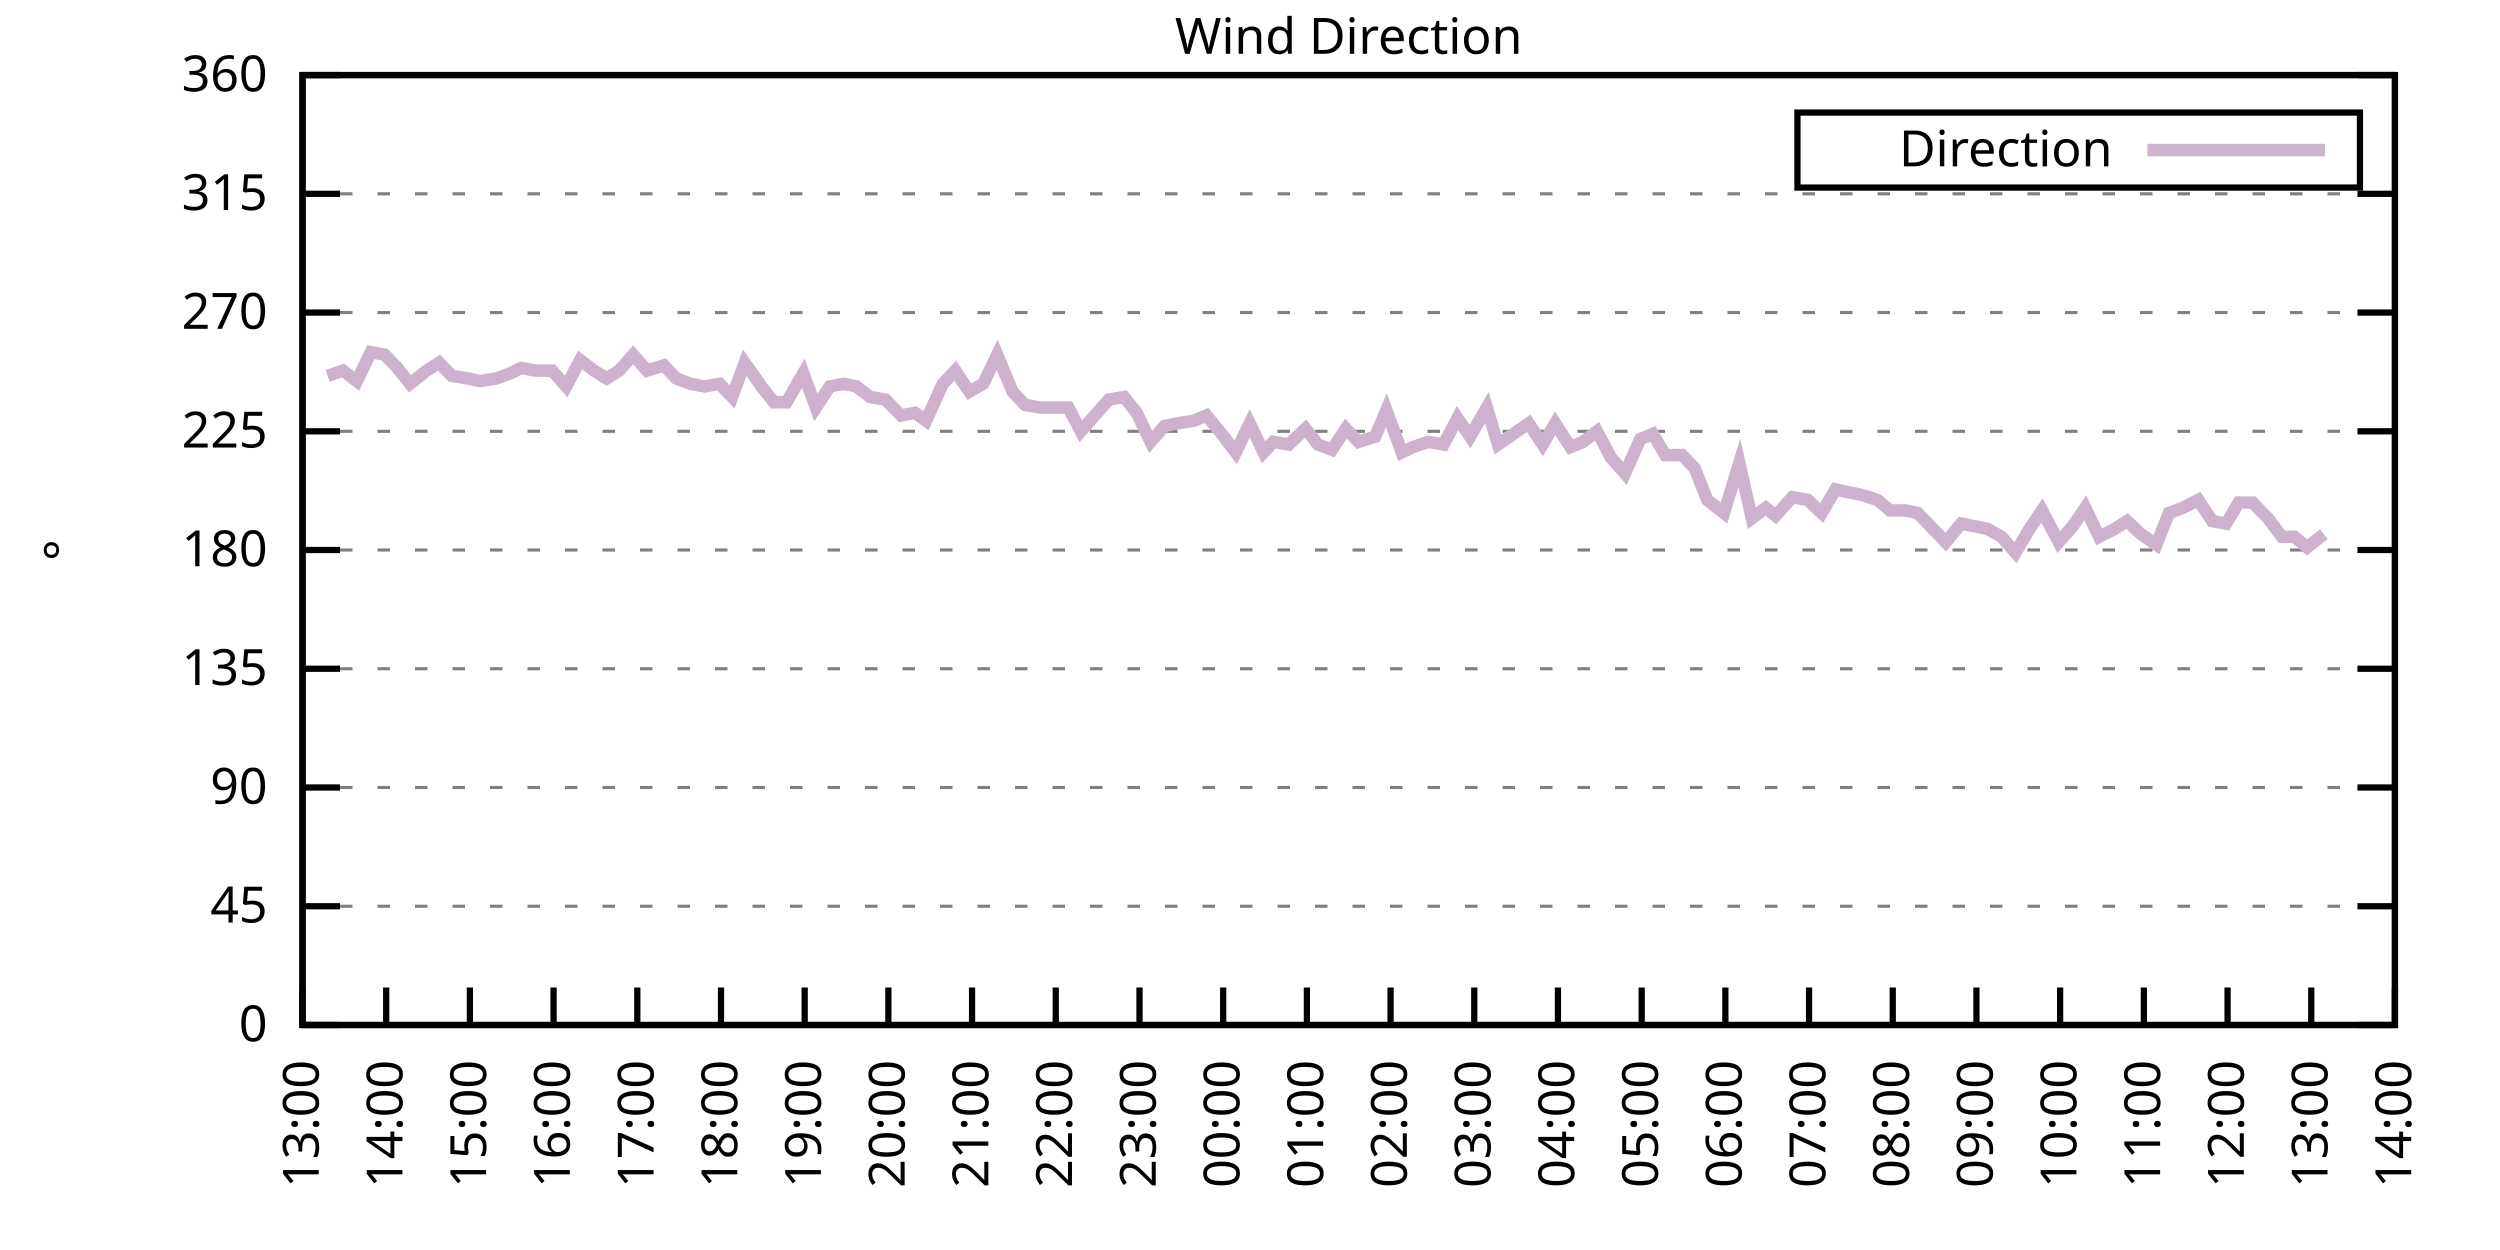
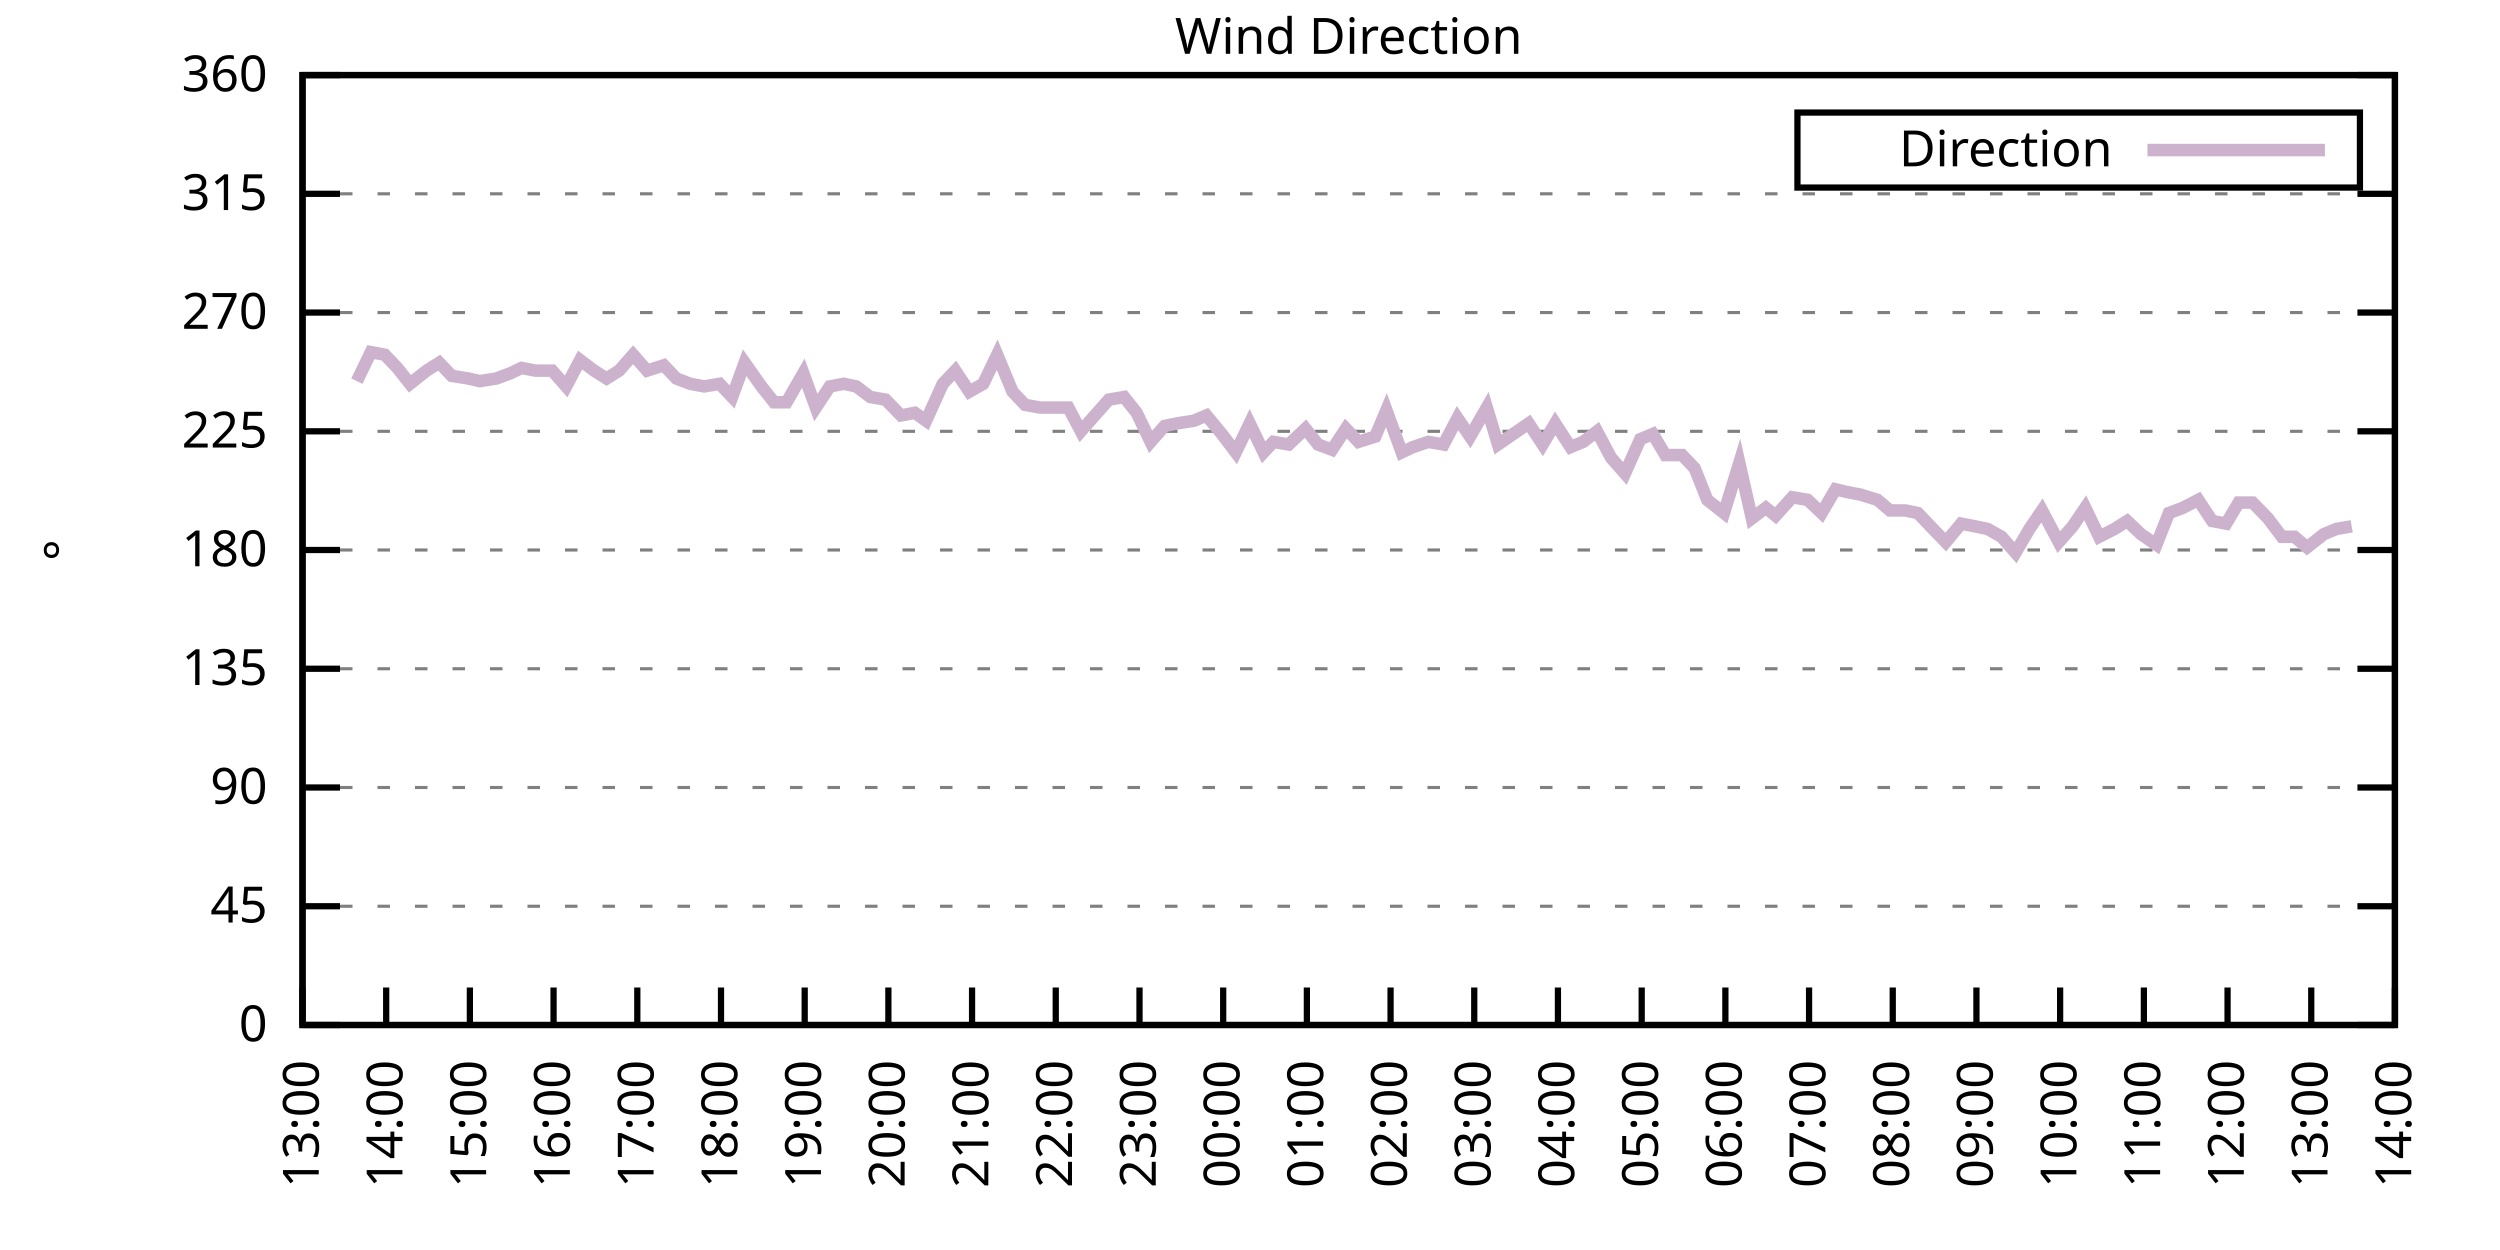
<svg xmlns="http://www.w3.org/2000/svg" xmlns:xlink="http://www.w3.org/1999/xlink" width="400" height="200" viewBox="0 0 400 200">
  <g id="gnuplot_canvas">
    <rect x="0" y="0" width="400" height="200" fill="none" />
    <defs>
      <circle id="gpDot" r="0.5" stroke-width="0.5" stroke="currentColor" />
      <path id="gpPt0" stroke-width="0.333" stroke="currentColor" d="M-1,0 h2 M0,-1 v2" />
      <path id="gpPt1" stroke-width="0.333" stroke="currentColor" d="M-1,-1 L1,1 M1,-1 L-1,1" />
      <path id="gpPt2" stroke-width="0.333" stroke="currentColor" d="M-1,0 L1,0 M0,-1 L0,1 M-1,-1 L1,1 M-1,1 L1,-1" />
      <rect id="gpPt3" stroke-width="0.333" stroke="currentColor" x="-1" y="-1" width="2" height="2" />
      <rect id="gpPt4" stroke-width="0.333" stroke="currentColor" fill="currentColor" x="-1" y="-1" width="2" height="2" />
      <circle id="gpPt5" stroke-width="0.333" stroke="currentColor" cx="0" cy="0" r="1" />
      <use xlink:href="#gpPt5" id="gpPt6" fill="currentColor" stroke="none" />
      <path id="gpPt7" stroke-width="0.333" stroke="currentColor" d="M0,-1.33 L-1.33,0.67 L1.33,0.67 z" />
      <use xlink:href="#gpPt7" id="gpPt8" fill="currentColor" stroke="none" />
      <use xlink:href="#gpPt7" id="gpPt9" stroke="currentColor" transform="rotate(180)" />
      <use xlink:href="#gpPt9" id="gpPt10" fill="currentColor" stroke="none" />
      <use xlink:href="#gpPt3" id="gpPt11" stroke="currentColor" transform="rotate(45)" />
      <use xlink:href="#gpPt11" id="gpPt12" fill="currentColor" stroke="none" />
      <path id="gpPt13" stroke-width="0.333" stroke="currentColor" d="M0,1.330 L1.265,0.411 L0.782,-1.067 L-0.782,-1.076 L-1.265,0.411 z" />
      <use xlink:href="#gpPt13" id="gpPt14" fill="currentColor" stroke="none" />
      <filter id="textbox" filterUnits="objectBoundingBox" x="0" y="0" height="1" width="1">
        <feFlood flood-color="white" flood-opacity="1" result="bgnd" />
        <feComposite in="SourceGraphic" in2="bgnd" operator="atop" />
      </filter>
      <filter id="greybox" filterUnits="objectBoundingBox" x="0" y="0" height="1" width="1">
        <feFlood flood-color="lightgrey" flood-opacity="1" result="grey" />
        <feComposite in="SourceGraphic" in2="grey" operator="atop" />
      </filter>
    </defs>
    <g fill="none" color="white" stroke="currentColor" stroke-width="1.00" stroke-linecap="butt" stroke-linejoin="miter">
</g>
    <g fill="none" color="black" stroke="currentColor" stroke-width="1.00" stroke-linecap="butt" stroke-linejoin="miter">
      <g stroke="none" shape-rendering="crispEdges">
        <polygon fill="rgb(255, 255, 255)" points="48.40,164.00 383.18,164.00 383.18,12.02 48.40,12.02 " />
      </g>
    </g>
    <g fill="none" color="black" stroke="currentColor" stroke-width="1.00" stroke-linecap="butt" stroke-linejoin="miter">
</g>
    <g fill="none" color="black" stroke="black" stroke-width="0.50" stroke-linecap="butt" stroke-linejoin="miter">
</g>
    <g fill="none" color="gray" stroke="currentColor" stroke-width="0.50" stroke-linecap="butt" stroke-linejoin="miter">
      <path stroke="gray" stroke-dasharray="2,4" class="gridline" d="M48.40,164.00 L383.19,164.00  " />
    </g>
    <g fill="none" color="gray" stroke="gray" stroke-width="1.00" stroke-linecap="butt" stroke-linejoin="miter">
</g>
    <g fill="none" color="black" stroke="currentColor" stroke-width="1.00" stroke-linecap="butt" stroke-linejoin="miter">
      <path stroke="black" d="M48.40,164.00 L54.40,164.00 M383.19,164.00 L377.19,164.00  " />
      <g transform="translate(42.80,166.60)" stroke="none" fill="black" font-family="Sans" font-size="8.00" text-anchor="end">
        <text>
          <tspan font-family="Sans"> 0</tspan>
        </text>
      </g>
    </g>
    <g fill="none" color="black" stroke="currentColor" stroke-width="1.00" stroke-linecap="butt" stroke-linejoin="miter">
</g>
    <g fill="none" color="black" stroke="black" stroke-width="0.50" stroke-linecap="butt" stroke-linejoin="miter">
</g>
    <g fill="none" color="gray" stroke="currentColor" stroke-width="0.50" stroke-linecap="butt" stroke-linejoin="miter">
      <path stroke="gray" stroke-dasharray="2,4" class="gridline" d="M48.40,145.00 L383.19,145.00  " />
    </g>
    <g fill="none" color="gray" stroke="gray" stroke-width="1.00" stroke-linecap="butt" stroke-linejoin="miter">
</g>
    <g fill="none" color="black" stroke="currentColor" stroke-width="1.00" stroke-linecap="butt" stroke-linejoin="miter">
      <path stroke="black" d="M48.40,145.00 L54.40,145.00 M383.19,145.00 L377.19,145.00  " />
      <g transform="translate(42.80,147.60)" stroke="none" fill="black" font-family="Sans" font-size="8.00" text-anchor="end">
        <text>
          <tspan font-family="Sans"> 45</tspan>
        </text>
      </g>
    </g>
    <g fill="none" color="black" stroke="currentColor" stroke-width="1.00" stroke-linecap="butt" stroke-linejoin="miter">
</g>
    <g fill="none" color="black" stroke="black" stroke-width="0.50" stroke-linecap="butt" stroke-linejoin="miter">
</g>
    <g fill="none" color="gray" stroke="currentColor" stroke-width="0.50" stroke-linecap="butt" stroke-linejoin="miter">
      <path stroke="gray" stroke-dasharray="2,4" class="gridline" d="M48.40,126.00 L383.19,126.00  " />
    </g>
    <g fill="none" color="gray" stroke="gray" stroke-width="1.00" stroke-linecap="butt" stroke-linejoin="miter">
</g>
    <g fill="none" color="black" stroke="currentColor" stroke-width="1.00" stroke-linecap="butt" stroke-linejoin="miter">
      <path stroke="black" d="M48.40,126.00 L54.40,126.00 M383.19,126.00 L377.19,126.00  " />
      <g transform="translate(42.80,128.60)" stroke="none" fill="black" font-family="Sans" font-size="8.00" text-anchor="end">
        <text>
          <tspan font-family="Sans"> 90</tspan>
        </text>
      </g>
    </g>
    <g fill="none" color="black" stroke="currentColor" stroke-width="1.00" stroke-linecap="butt" stroke-linejoin="miter">
</g>
    <g fill="none" color="black" stroke="black" stroke-width="0.50" stroke-linecap="butt" stroke-linejoin="miter">
</g>
    <g fill="none" color="gray" stroke="currentColor" stroke-width="0.50" stroke-linecap="butt" stroke-linejoin="miter">
      <path stroke="gray" stroke-dasharray="2,4" class="gridline" d="M48.40,107.00 L383.19,107.00  " />
    </g>
    <g fill="none" color="gray" stroke="gray" stroke-width="1.00" stroke-linecap="butt" stroke-linejoin="miter">
</g>
    <g fill="none" color="black" stroke="currentColor" stroke-width="1.00" stroke-linecap="butt" stroke-linejoin="miter">
      <path stroke="black" d="M48.40,107.00 L54.40,107.00 M383.19,107.00 L377.19,107.00  " />
      <g transform="translate(42.80,109.60)" stroke="none" fill="black" font-family="Sans" font-size="8.00" text-anchor="end">
        <text>
          <tspan font-family="Sans"> 135</tspan>
        </text>
      </g>
    </g>
    <g fill="none" color="black" stroke="currentColor" stroke-width="1.00" stroke-linecap="butt" stroke-linejoin="miter">
</g>
    <g fill="none" color="black" stroke="black" stroke-width="0.50" stroke-linecap="butt" stroke-linejoin="miter">
</g>
    <g fill="none" color="gray" stroke="currentColor" stroke-width="0.50" stroke-linecap="butt" stroke-linejoin="miter">
      <path stroke="gray" stroke-dasharray="2,4" class="gridline" d="M48.40,88.00 L383.19,88.00  " />
    </g>
    <g fill="none" color="gray" stroke="gray" stroke-width="1.00" stroke-linecap="butt" stroke-linejoin="miter">
</g>
    <g fill="none" color="black" stroke="currentColor" stroke-width="1.00" stroke-linecap="butt" stroke-linejoin="miter">
      <path stroke="black" d="M48.40,88.00 L54.40,88.00 M383.19,88.00 L377.19,88.00  " />
      <g transform="translate(42.80,90.60)" stroke="none" fill="black" font-family="Sans" font-size="8.00" text-anchor="end">
        <text>
          <tspan font-family="Sans"> 180</tspan>
        </text>
      </g>
    </g>
    <g fill="none" color="black" stroke="currentColor" stroke-width="1.00" stroke-linecap="butt" stroke-linejoin="miter">
</g>
    <g fill="none" color="black" stroke="black" stroke-width="0.50" stroke-linecap="butt" stroke-linejoin="miter">
</g>
    <g fill="none" color="gray" stroke="currentColor" stroke-width="0.50" stroke-linecap="butt" stroke-linejoin="miter">
      <path stroke="gray" stroke-dasharray="2,4" class="gridline" d="M48.40,69.01 L383.19,69.01  " />
    </g>
    <g fill="none" color="gray" stroke="gray" stroke-width="1.00" stroke-linecap="butt" stroke-linejoin="miter">
</g>
    <g fill="none" color="black" stroke="currentColor" stroke-width="1.00" stroke-linecap="butt" stroke-linejoin="miter">
      <path stroke="black" d="M48.40,69.01 L54.40,69.01 M383.19,69.01 L377.19,69.01  " />
      <g transform="translate(42.80,71.61)" stroke="none" fill="black" font-family="Sans" font-size="8.00" text-anchor="end">
        <text>
          <tspan font-family="Sans"> 225</tspan>
        </text>
      </g>
    </g>
    <g fill="none" color="black" stroke="currentColor" stroke-width="1.00" stroke-linecap="butt" stroke-linejoin="miter">
</g>
    <g fill="none" color="black" stroke="black" stroke-width="0.50" stroke-linecap="butt" stroke-linejoin="miter">
</g>
    <g fill="none" color="gray" stroke="currentColor" stroke-width="0.50" stroke-linecap="butt" stroke-linejoin="miter">
      <path stroke="gray" stroke-dasharray="2,4" class="gridline" d="M48.40,50.01 L383.19,50.01  " />
    </g>
    <g fill="none" color="gray" stroke="gray" stroke-width="1.00" stroke-linecap="butt" stroke-linejoin="miter">
</g>
    <g fill="none" color="black" stroke="currentColor" stroke-width="1.00" stroke-linecap="butt" stroke-linejoin="miter">
      <path stroke="black" d="M48.40,50.01 L54.40,50.01 M383.19,50.01 L377.19,50.01  " />
      <g transform="translate(42.80,52.61)" stroke="none" fill="black" font-family="Sans" font-size="8.00" text-anchor="end">
        <text>
          <tspan font-family="Sans"> 270</tspan>
        </text>
      </g>
    </g>
    <g fill="none" color="black" stroke="currentColor" stroke-width="1.00" stroke-linecap="butt" stroke-linejoin="miter">
</g>
    <g fill="none" color="black" stroke="black" stroke-width="0.50" stroke-linecap="butt" stroke-linejoin="miter">
</g>
    <g fill="none" color="gray" stroke="currentColor" stroke-width="0.50" stroke-linecap="butt" stroke-linejoin="miter">
      <path stroke="gray" stroke-dasharray="2,4" class="gridline" d="M48.40,31.01 L383.19,31.01  " />
    </g>
    <g fill="none" color="gray" stroke="gray" stroke-width="1.00" stroke-linecap="butt" stroke-linejoin="miter">
</g>
    <g fill="none" color="black" stroke="currentColor" stroke-width="1.00" stroke-linecap="butt" stroke-linejoin="miter">
      <path stroke="black" d="M48.40,31.01 L54.40,31.01 M383.19,31.01 L377.19,31.01  " />
      <g transform="translate(42.80,33.61)" stroke="none" fill="black" font-family="Sans" font-size="8.00" text-anchor="end">
        <text>
          <tspan font-family="Sans"> 315</tspan>
        </text>
      </g>
    </g>
    <g fill="none" color="black" stroke="currentColor" stroke-width="1.00" stroke-linecap="butt" stroke-linejoin="miter">
</g>
    <g fill="none" color="black" stroke="black" stroke-width="0.50" stroke-linecap="butt" stroke-linejoin="miter">
</g>
    <g fill="none" color="gray" stroke="currentColor" stroke-width="0.50" stroke-linecap="butt" stroke-linejoin="miter">
      <path stroke="gray" stroke-dasharray="2,4" class="gridline" d="M48.40,12.01 L383.19,12.01  " />
    </g>
    <g fill="none" color="gray" stroke="gray" stroke-width="1.00" stroke-linecap="butt" stroke-linejoin="miter">
</g>
    <g fill="none" color="black" stroke="currentColor" stroke-width="1.00" stroke-linecap="butt" stroke-linejoin="miter">
      <path stroke="black" d="M48.40,12.01 L54.40,12.01 M383.19,12.01 L377.19,12.01  " />
      <g transform="translate(42.80,14.61)" stroke="none" fill="black" font-family="Sans" font-size="8.00" text-anchor="end">
        <text>
          <tspan font-family="Sans"> 360</tspan>
        </text>
      </g>
    </g>
    <g fill="none" color="black" stroke="currentColor" stroke-width="1.00" stroke-linecap="butt" stroke-linejoin="miter">
      <path stroke="black" d="M48.40,164.00 L48.40,158.00  " />
      <g transform="translate(51.00,169.60) rotate(270.00)" stroke="none" fill="black" font-family="Sans" font-size="8.00" text-anchor="end">
        <text>
          <tspan font-family="Sans">13:00</tspan>
        </text>
      </g>
    </g>
    <g fill="none" color="black" stroke="currentColor" stroke-width="1.00" stroke-linecap="butt" stroke-linejoin="miter">
      <path stroke="black" d="M61.79,164.00 L61.79,158.00  " />
      <g transform="translate(64.39,169.60) rotate(270.00)" stroke="none" fill="black" font-family="Sans" font-size="8.00" text-anchor="end">
        <text>
          <tspan font-family="Sans">14:00</tspan>
        </text>
      </g>
    </g>
    <g fill="none" color="black" stroke="currentColor" stroke-width="1.00" stroke-linecap="butt" stroke-linejoin="miter">
      <path stroke="black" d="M75.18,164.00 L75.18,158.00  " />
      <g transform="translate(77.78,169.60) rotate(270.00)" stroke="none" fill="black" font-family="Sans" font-size="8.00" text-anchor="end">
        <text>
          <tspan font-family="Sans">15:00</tspan>
        </text>
      </g>
    </g>
    <g fill="none" color="black" stroke="currentColor" stroke-width="1.00" stroke-linecap="butt" stroke-linejoin="miter">
      <path stroke="black" d="M88.57,164.00 L88.57,158.00  " />
      <g transform="translate(91.17,169.60) rotate(270.00)" stroke="none" fill="black" font-family="Sans" font-size="8.00" text-anchor="end">
        <text>
          <tspan font-family="Sans">16:00</tspan>
        </text>
      </g>
    </g>
    <g fill="none" color="black" stroke="currentColor" stroke-width="1.00" stroke-linecap="butt" stroke-linejoin="miter">
      <path stroke="black" d="M101.97,164.00 L101.97,158.00  " />
      <g transform="translate(104.57,169.60) rotate(270.00)" stroke="none" fill="black" font-family="Sans" font-size="8.00" text-anchor="end">
        <text>
          <tspan font-family="Sans">17:00</tspan>
        </text>
      </g>
    </g>
    <g fill="none" color="black" stroke="currentColor" stroke-width="1.00" stroke-linecap="butt" stroke-linejoin="miter">
      <path stroke="black" d="M115.36,164.00 L115.36,158.00  " />
      <g transform="translate(117.96,169.60) rotate(270.00)" stroke="none" fill="black" font-family="Sans" font-size="8.00" text-anchor="end">
        <text>
          <tspan font-family="Sans">18:00</tspan>
        </text>
      </g>
    </g>
    <g fill="none" color="black" stroke="currentColor" stroke-width="1.00" stroke-linecap="butt" stroke-linejoin="miter">
      <path stroke="black" d="M128.75,164.00 L128.75,158.00  " />
      <g transform="translate(131.35,169.60) rotate(270.00)" stroke="none" fill="black" font-family="Sans" font-size="8.00" text-anchor="end">
        <text>
          <tspan font-family="Sans">19:00</tspan>
        </text>
      </g>
    </g>
    <g fill="none" color="black" stroke="currentColor" stroke-width="1.00" stroke-linecap="butt" stroke-linejoin="miter">
      <path stroke="black" d="M142.14,164.00 L142.14,158.00  " />
      <g transform="translate(144.74,169.60) rotate(270.00)" stroke="none" fill="black" font-family="Sans" font-size="8.00" text-anchor="end">
        <text>
          <tspan font-family="Sans">20:00</tspan>
        </text>
      </g>
    </g>
    <g fill="none" color="black" stroke="currentColor" stroke-width="1.00" stroke-linecap="butt" stroke-linejoin="miter">
      <path stroke="black" d="M155.53,164.00 L155.53,158.00  " />
      <g transform="translate(158.13,169.60) rotate(270.00)" stroke="none" fill="black" font-family="Sans" font-size="8.00" text-anchor="end">
        <text>
          <tspan font-family="Sans">21:00</tspan>
        </text>
      </g>
    </g>
    <g fill="none" color="black" stroke="currentColor" stroke-width="1.00" stroke-linecap="butt" stroke-linejoin="miter">
      <path stroke="black" d="M168.92,164.00 L168.92,158.00  " />
      <g transform="translate(171.52,169.60) rotate(270.00)" stroke="none" fill="black" font-family="Sans" font-size="8.00" text-anchor="end">
        <text>
          <tspan font-family="Sans">22:00</tspan>
        </text>
      </g>
    </g>
    <g fill="none" color="black" stroke="currentColor" stroke-width="1.00" stroke-linecap="butt" stroke-linejoin="miter">
      <path stroke="black" d="M182.32,164.00 L182.32,158.00  " />
      <g transform="translate(184.92,169.60) rotate(270.00)" stroke="none" fill="black" font-family="Sans" font-size="8.00" text-anchor="end">
        <text>
          <tspan font-family="Sans">23:00</tspan>
        </text>
      </g>
    </g>
    <g fill="none" color="black" stroke="currentColor" stroke-width="1.00" stroke-linecap="butt" stroke-linejoin="miter">
      <path stroke="black" d="M195.71,164.00 L195.71,158.00  " />
      <g transform="translate(198.31,169.60) rotate(270.00)" stroke="none" fill="black" font-family="Sans" font-size="8.00" text-anchor="end">
        <text>
          <tspan font-family="Sans">00:00</tspan>
        </text>
      </g>
    </g>
    <g fill="none" color="black" stroke="currentColor" stroke-width="1.00" stroke-linecap="butt" stroke-linejoin="miter">
      <path stroke="black" d="M209.10,164.00 L209.10,158.00  " />
      <g transform="translate(211.70,169.60) rotate(270.00)" stroke="none" fill="black" font-family="Sans" font-size="8.00" text-anchor="end">
        <text>
          <tspan font-family="Sans">01:00</tspan>
        </text>
      </g>
    </g>
    <g fill="none" color="black" stroke="currentColor" stroke-width="1.00" stroke-linecap="butt" stroke-linejoin="miter">
      <path stroke="black" d="M222.49,164.00 L222.49,158.00  " />
      <g transform="translate(225.09,169.60) rotate(270.00)" stroke="none" fill="black" font-family="Sans" font-size="8.00" text-anchor="end">
        <text>
          <tspan font-family="Sans">02:00</tspan>
        </text>
      </g>
    </g>
    <g fill="none" color="black" stroke="currentColor" stroke-width="1.00" stroke-linecap="butt" stroke-linejoin="miter">
      <path stroke="black" d="M235.88,164.00 L235.88,158.00  " />
      <g transform="translate(238.48,169.60) rotate(270.00)" stroke="none" fill="black" font-family="Sans" font-size="8.00" text-anchor="end">
        <text>
          <tspan font-family="Sans">03:00</tspan>
        </text>
      </g>
    </g>
    <g fill="none" color="black" stroke="currentColor" stroke-width="1.00" stroke-linecap="butt" stroke-linejoin="miter">
      <path stroke="black" d="M249.27,164.00 L249.27,158.00  " />
      <g transform="translate(251.87,169.60) rotate(270.00)" stroke="none" fill="black" font-family="Sans" font-size="8.00" text-anchor="end">
        <text>
          <tspan font-family="Sans">04:00</tspan>
        </text>
      </g>
    </g>
    <g fill="none" color="black" stroke="currentColor" stroke-width="1.00" stroke-linecap="butt" stroke-linejoin="miter">
      <path stroke="black" d="M262.67,164.00 L262.67,158.00  " />
      <g transform="translate(265.27,169.60) rotate(270.00)" stroke="none" fill="black" font-family="Sans" font-size="8.00" text-anchor="end">
        <text>
          <tspan font-family="Sans">05:00</tspan>
        </text>
      </g>
    </g>
    <g fill="none" color="black" stroke="currentColor" stroke-width="1.00" stroke-linecap="butt" stroke-linejoin="miter">
      <path stroke="black" d="M276.06,164.00 L276.06,158.00  " />
      <g transform="translate(278.66,169.60) rotate(270.00)" stroke="none" fill="black" font-family="Sans" font-size="8.00" text-anchor="end">
        <text>
          <tspan font-family="Sans">06:00</tspan>
        </text>
      </g>
    </g>
    <g fill="none" color="black" stroke="currentColor" stroke-width="1.00" stroke-linecap="butt" stroke-linejoin="miter">
      <path stroke="black" d="M289.45,164.00 L289.45,158.00  " />
      <g transform="translate(292.05,169.60) rotate(270.00)" stroke="none" fill="black" font-family="Sans" font-size="8.00" text-anchor="end">
        <text>
          <tspan font-family="Sans">07:00</tspan>
        </text>
      </g>
    </g>
    <g fill="none" color="black" stroke="currentColor" stroke-width="1.00" stroke-linecap="butt" stroke-linejoin="miter">
      <path stroke="black" d="M302.84,164.00 L302.84,158.00  " />
      <g transform="translate(305.44,169.60) rotate(270.00)" stroke="none" fill="black" font-family="Sans" font-size="8.00" text-anchor="end">
        <text>
          <tspan font-family="Sans">08:00</tspan>
        </text>
      </g>
    </g>
    <g fill="none" color="black" stroke="currentColor" stroke-width="1.00" stroke-linecap="butt" stroke-linejoin="miter">
      <path stroke="black" d="M316.23,164.00 L316.23,158.00  " />
      <g transform="translate(318.83,169.60) rotate(270.00)" stroke="none" fill="black" font-family="Sans" font-size="8.00" text-anchor="end">
        <text>
          <tspan font-family="Sans">09:00</tspan>
        </text>
      </g>
    </g>
    <g fill="none" color="black" stroke="currentColor" stroke-width="1.00" stroke-linecap="butt" stroke-linejoin="miter">
      <path stroke="black" d="M329.62,164.00 L329.62,158.00  " />
      <g transform="translate(332.22,169.60) rotate(270.00)" stroke="none" fill="black" font-family="Sans" font-size="8.00" text-anchor="end">
        <text>
          <tspan font-family="Sans">10:00</tspan>
        </text>
      </g>
    </g>
    <g fill="none" color="black" stroke="currentColor" stroke-width="1.00" stroke-linecap="butt" stroke-linejoin="miter">
      <path stroke="black" d="M343.02,164.00 L343.02,158.00  " />
      <g transform="translate(345.62,169.60) rotate(270.00)" stroke="none" fill="black" font-family="Sans" font-size="8.00" text-anchor="end">
        <text>
          <tspan font-family="Sans">11:00</tspan>
        </text>
      </g>
    </g>
    <g fill="none" color="black" stroke="currentColor" stroke-width="1.00" stroke-linecap="butt" stroke-linejoin="miter">
      <path stroke="black" d="M356.41,164.00 L356.41,158.00  " />
      <g transform="translate(359.01,169.60) rotate(270.00)" stroke="none" fill="black" font-family="Sans" font-size="8.00" text-anchor="end">
        <text>
          <tspan font-family="Sans">12:00</tspan>
        </text>
      </g>
    </g>
    <g fill="none" color="black" stroke="currentColor" stroke-width="1.00" stroke-linecap="butt" stroke-linejoin="miter">
      <path stroke="black" d="M369.80,164.00 L369.80,158.00  " />
      <g transform="translate(372.40,169.60) rotate(270.00)" stroke="none" fill="black" font-family="Sans" font-size="8.00" text-anchor="end">
        <text>
          <tspan font-family="Sans">13:00</tspan>
        </text>
      </g>
    </g>
    <g fill="none" color="black" stroke="currentColor" stroke-width="1.00" stroke-linecap="butt" stroke-linejoin="miter">
      <path stroke="black" d="M383.19,164.00 L383.19,158.00  " />
      <g transform="translate(385.79,169.60) rotate(270.00)" stroke="none" fill="black" font-family="Sans" font-size="8.00" text-anchor="end">
        <text>
          <tspan font-family="Sans">14:00</tspan>
        </text>
      </g>
    </g>
    <g fill="none" color="black" stroke="currentColor" stroke-width="1.00" stroke-linecap="butt" stroke-linejoin="miter">
</g>
    <g fill="none" color="black" stroke="currentColor" stroke-width="1.00" stroke-linecap="butt" stroke-linejoin="miter">
      <path stroke="black" d="M48.40,12.01 L48.40,164.00 L383.19,164.00 L383.19,12.01 L48.40,12.01 Z  " />
    </g>
    <g fill="none" color="black" stroke="currentColor" stroke-width="1.00" stroke-linecap="butt" stroke-linejoin="miter">
</g>
    <g fill="none" color="black" stroke="currentColor" stroke-width="1.00" stroke-linecap="butt" stroke-linejoin="miter">
      <path stroke="black" d="M287.59,30.01 L287.59,18.01 L377.59,18.01 L377.59,30.01 L287.59,30.01 Z  " />
    </g>
    <g id="Wind_direction_plot_1">
      <g fill="none" color="white" stroke="black" stroke-width="2.00" stroke-linecap="butt" stroke-linejoin="miter">
</g>
      <g fill="none" color="black" stroke="currentColor" stroke-width="2.00" stroke-linecap="butt" stroke-linejoin="miter">
        <g transform="translate(337.99,26.61)" stroke="none" fill="black" font-family="Sans" font-size="8.00" text-anchor="end">
          <text>
            <tspan font-family="Sans">Direction</tspan>
          </text>
        </g>
      </g>
      <g fill="none" color="black" stroke="currentColor" stroke-width="2.00" stroke-linecap="butt" stroke-linejoin="miter">
-         <path stroke="rgb(204, 178, 204)" d="M343.59,24.01 L371.99,24.01 M52.42,60.14 L54.87,59.30 L57.10,60.98 L59.34,56.34 L61.57,56.76 L63.58,58.87   L65.59,61.41 L68.26,59.30 L70.27,58.03 L72.28,60.14 L74.96,60.56 L76.75,60.98 L79.42,60.56 L81.66,59.72   L83.44,58.87 L85.67,59.30 L88.35,59.30 L90.58,61.83 L92.82,57.61 L95.05,59.30 L97.06,60.56 L99.06,59.30   L101.30,56.76 L103.53,59.30 L106.21,58.45 L108.22,60.56 L110.45,61.41 L112.68,61.83 L115.13,61.41 L117.14,63.52   L119.15,58.03 L121.83,61.83 L123.84,64.36 L125.85,64.36 L128.53,59.72 L130.54,65.21 L132.77,61.83 L135.00,61.41   L137.01,61.83 L139.24,63.52 L141.69,63.94 L144.15,66.47 L146.38,66.05 L148.17,67.32 L150.85,61.41 L152.85,59.30   L155.09,62.67 L157.32,61.41 L159.55,56.76 L162.01,62.67 L164.01,64.78 L166.47,65.21 L168.25,65.21 L170.93,65.21   L172.94,69.01 L175.17,66.47 L177.41,63.94 L179.86,63.52 L181.87,66.05 L184.10,70.70 L186.33,68.16 L188.34,67.74   L191.02,67.32 L193.03,66.47 L195.48,69.43 L197.72,72.38 L199.95,67.74 L202.18,72.38 L203.74,70.70 L206.20,71.12   L208.88,68.58 L210.88,71.12 L213.12,71.96 L215.35,68.58 L217.36,70.70 L220.04,69.85 L221.82,65.63 L224.28,72.38   L226.06,71.54 L228.52,70.70 L230.97,71.12 L233.20,66.90 L235.21,69.85 L237.89,65.21 L239.68,71.12 L242.13,69.43   L244.59,67.74 L246.82,71.12 L248.83,67.74 L251.28,71.54 L253.29,70.70 L255.52,69.01 L257.76,73.23 L259.99,75.76   L262.44,70.27 L264.45,69.43 L266.46,72.81 L269.14,72.81 L271.15,74.92 L273.16,79.98 L275.83,82.09 L278.29,74.07   L280.30,82.94 L282.53,81.25 L284.09,82.52 L286.77,79.56 L289.23,79.98 L291.46,82.09 L293.69,78.29 L295.48,78.72   L297.71,79.14 L300.39,79.98 L302.39,81.67 L304.85,81.67 L306.86,82.09 L308.87,84.21 L311.32,86.74 L313.78,83.78   L316.01,84.21 L318.02,84.63 L320.25,85.89 L322.48,88.43 L324.71,84.63 L326.72,81.67 L329.40,86.74 L331.63,84.21   L333.64,81.25 L335.87,85.89 L338.33,84.63 L340.34,83.36 L342.57,85.47 L345.02,87.16 L347.03,82.09 L349.26,81.25   L351.72,79.98 L353.95,83.36 L356.18,83.78 L358.19,80.41 L360.42,80.41 L362.88,82.94 L365.11,85.89 L367.12,85.89   L369.13,87.58 L371.81,85.47  " />
+         <path stroke="rgb(204, 178, 204)" d="M343.59,24.01 L371.99,24.01 M57.10,60.98 L59.34,56.34 L61.57,56.76 L63.58,58.87 L65.59,61.41 L68.26,59.30   L70.27,58.03 L72.28,60.14 L74.96,60.56 L76.75,60.98 L79.42,60.56 L81.66,59.72 L83.44,58.87 L85.67,59.30   L88.35,59.30 L90.58,61.83 L92.82,57.61 L95.05,59.30 L97.06,60.56 L99.06,59.30 L101.30,56.76 L103.53,59.30   L106.21,58.45 L108.22,60.56 L110.45,61.41 L112.68,61.83 L115.13,61.41 L117.14,63.52 L119.15,58.03 L121.83,61.83   L123.84,64.36 L125.85,64.36 L128.53,59.72 L130.54,65.21 L132.77,61.83 L135.00,61.41 L137.01,61.83 L139.24,63.52   L141.69,63.94 L144.15,66.47 L146.38,66.05 L148.17,67.32 L150.85,61.41 L152.85,59.30 L155.09,62.67 L157.32,61.41   L159.55,56.76 L162.01,62.67 L164.01,64.78 L166.47,65.21 L168.25,65.21 L170.93,65.21 L172.94,69.01 L175.17,66.47   L177.41,63.94 L179.86,63.52 L181.87,66.05 L184.10,70.70 L186.33,68.16 L188.34,67.74 L191.02,67.32 L193.03,66.47   L195.48,69.43 L197.72,72.38 L199.95,67.74 L202.18,72.38 L203.74,70.70 L206.20,71.12 L208.88,68.58 L210.88,71.12   L213.12,71.96 L215.35,68.58 L217.36,70.70 L220.04,69.85 L221.82,65.63 L224.28,72.38 L226.06,71.54 L228.52,70.70   L230.97,71.12 L233.20,66.90 L235.21,69.85 L237.89,65.21 L239.68,71.12 L242.13,69.43 L244.59,67.74 L246.82,71.12   L248.83,67.74 L251.28,71.54 L253.29,70.70 L255.52,69.01 L257.76,73.23 L259.99,75.76 L262.44,70.27 L264.45,69.43   L266.46,72.81 L269.14,72.81 L271.15,74.92 L273.16,79.98 L275.83,82.09 L278.29,74.07 L280.30,82.94 L282.53,81.25   L284.09,82.52 L286.77,79.56 L289.23,79.98 L291.46,82.09 L293.69,78.29 L295.48,78.72 L297.71,79.14 L300.39,79.98   L302.39,81.67 L304.85,81.67 L306.86,82.09 L308.87,84.21 L311.32,86.74 L313.78,83.78 L316.01,84.21 L318.02,84.63   L320.25,85.89 L322.48,88.43 L324.71,84.63 L326.72,81.67 L329.40,86.74 L331.63,84.21 L333.64,81.25 L335.87,85.89   L338.33,84.63 L340.34,83.36 L342.57,85.47 L345.02,87.16 L347.03,82.09 L349.26,81.25 L351.72,79.98 L353.95,83.36   L356.18,83.78 L358.19,80.41 L360.42,80.41 L362.88,82.94 L365.11,85.89 L367.12,85.89 L369.13,87.58 L371.81,85.47   L373.82,84.63 L376.27,84.21  " />
      </g>
    </g>
    <g fill="none" color="black" stroke="currentColor" stroke-width="2.00" stroke-linecap="butt" stroke-linejoin="miter">
</g>
    <g fill="none" color="black" stroke="black" stroke-width="1.00" stroke-linecap="butt" stroke-linejoin="miter">
</g>
    <g fill="none" color="black" stroke="currentColor" stroke-width="1.00" stroke-linecap="butt" stroke-linejoin="miter">
      <path stroke="black" d="M48.40,12.01 L48.40,164.00 L383.19,164.00 L383.19,12.01 L48.40,12.01 Z  " />
      <g transform="translate(12.80,88.01) rotate(270.00)" stroke="none" fill="black" font-family="Sans" font-size="8.00" text-anchor="middle">
        <text>
          <tspan font-family="Sans">°</tspan>
        </text>
      </g>
    </g>
    <g fill="none" color="black" stroke="currentColor" stroke-width="1.00" stroke-linecap="butt" stroke-linejoin="miter">
</g>
    <g fill="none" color="black" stroke="currentColor" stroke-width="1.00" stroke-linecap="butt" stroke-linejoin="miter">
      <g transform="translate(215.79,8.61)" stroke="none" fill="black" font-family="Sans" font-size="8.00" text-anchor="middle">
        <text>
          <tspan font-family="Sans">Wind Direction</tspan>
        </text>
      </g>
    </g>
    <g fill="none" color="black" stroke="currentColor" stroke-width="1.00" stroke-linecap="butt" stroke-linejoin="miter">
</g>
  </g>
</svg>
